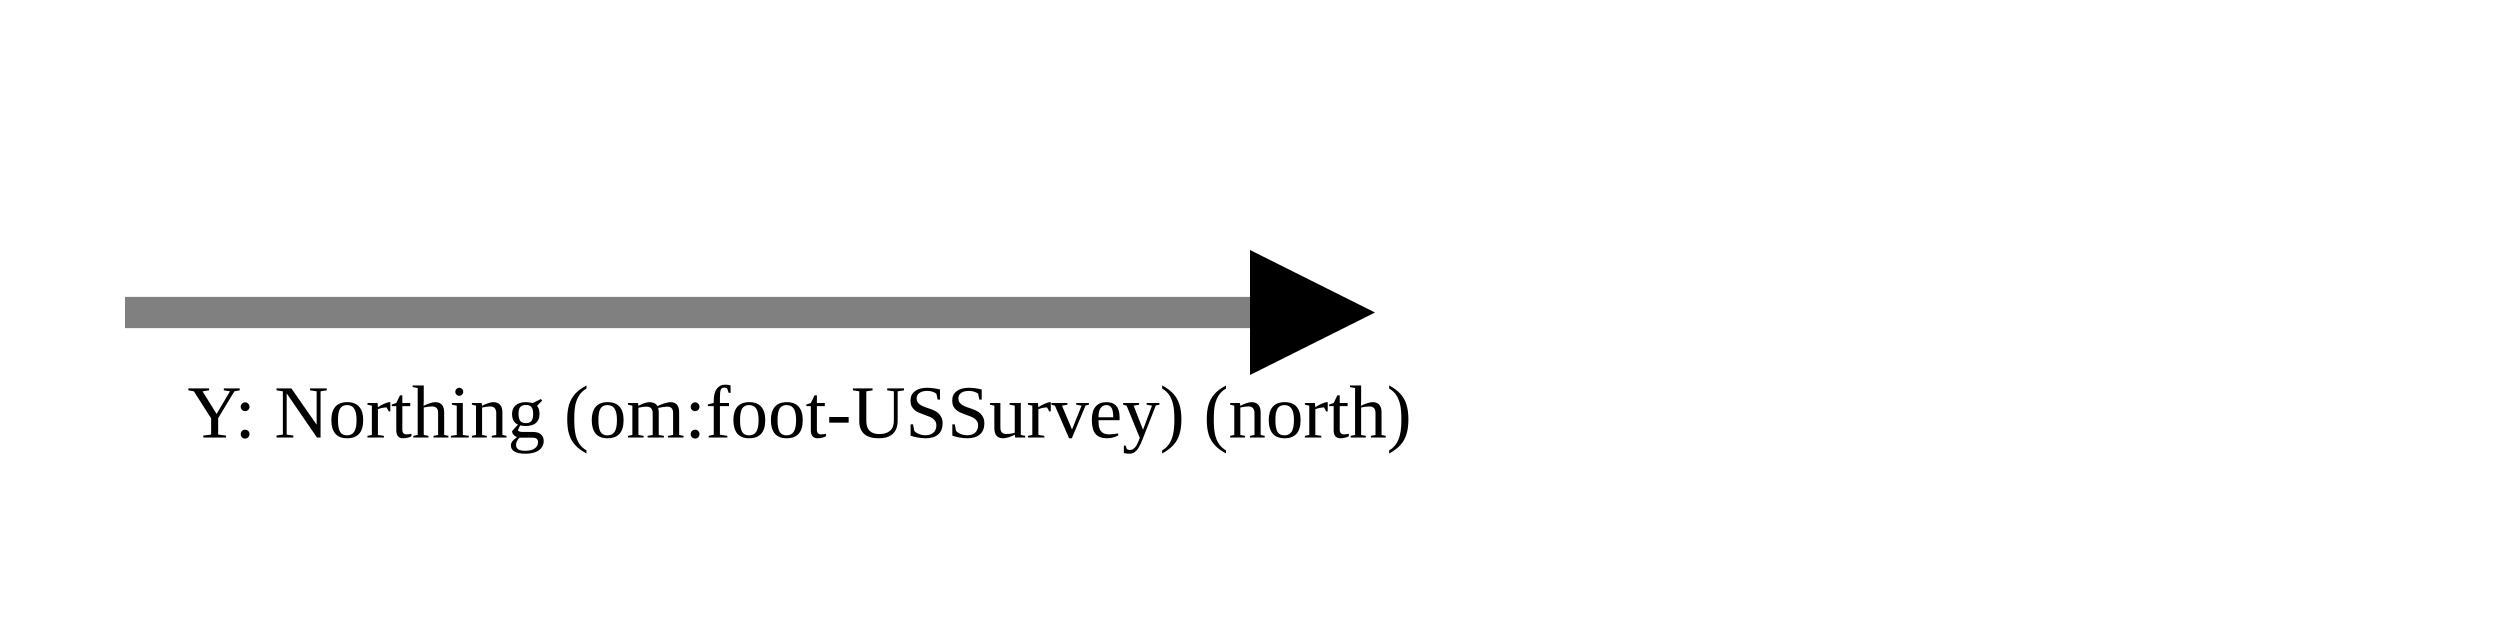
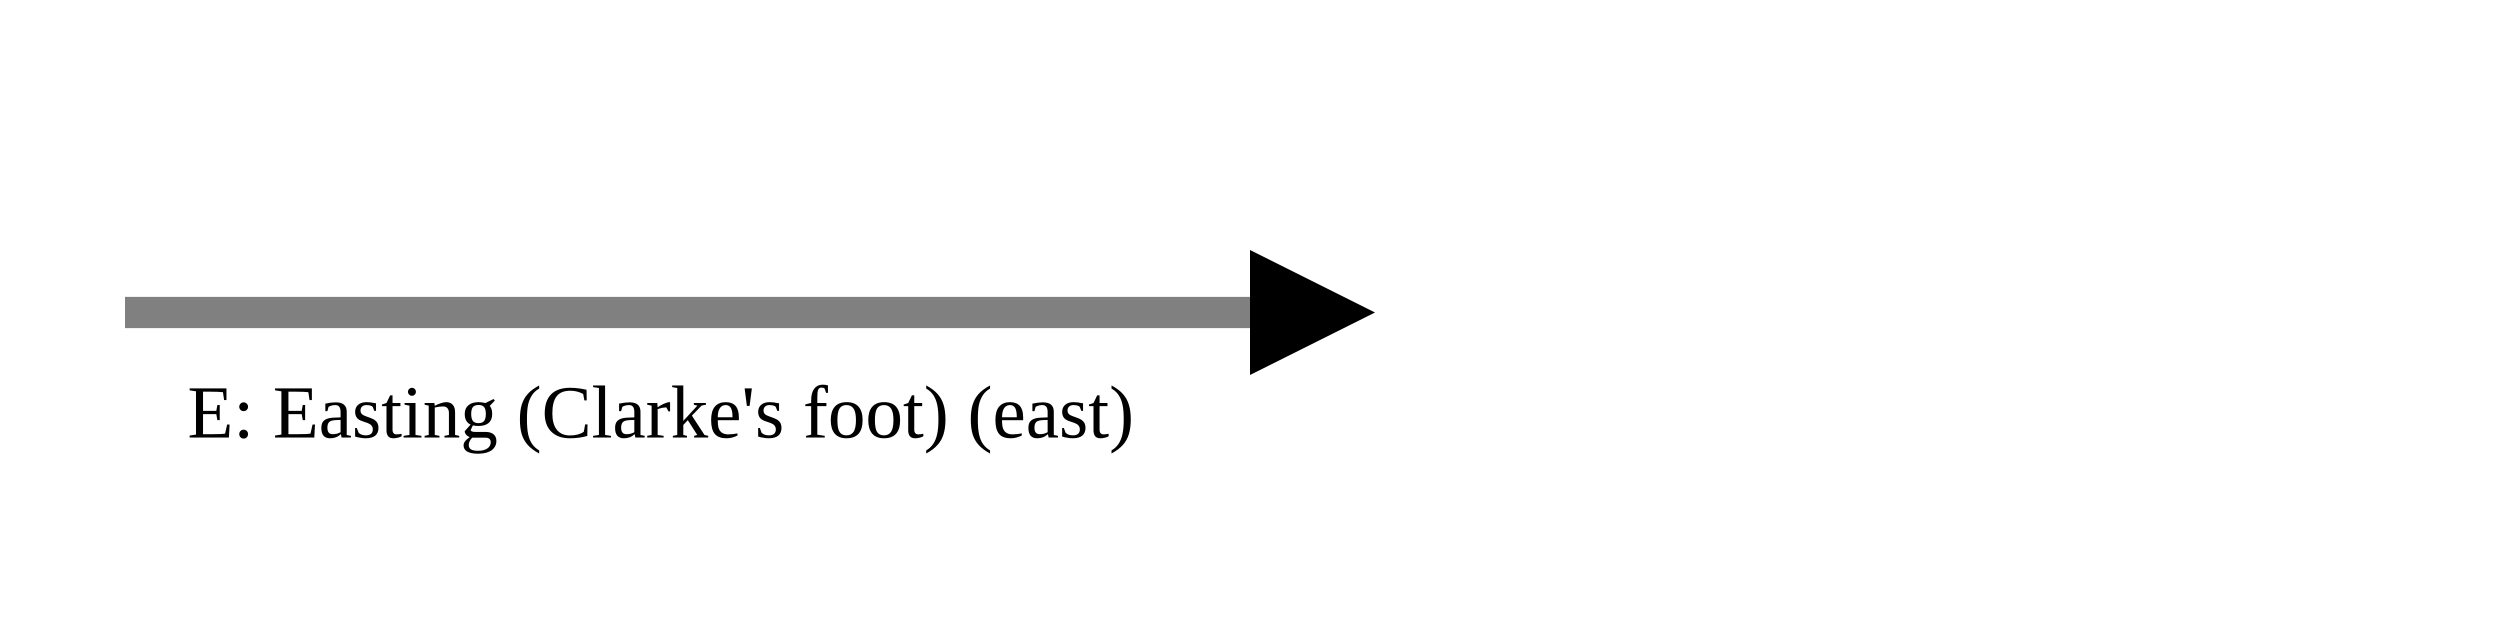
<svg xmlns="http://www.w3.org/2000/svg" version="1.1" width="400" height="100" viewbox="0 0 275 100">
  <defs>
    <marker id="arrowhead" markerWidth="10" markerHeight="7" refX="0" refY="2" orient="auto">
      <polygon points="0 0, 4 2, 0 4" />
    </marker>
  </defs>
  <line x1="20" y1="50" x2="200" y2="50" stroke="gray" stroke-width="5" marker-end="url(#arrowhead)" />
-   <text x="30" y="70" class="small">Y: Northing (om:foot-USSurvey) (north)</text>
+   <text x="30" y="70" class="small">E: Easting (Clarke's foot) (east)</text>
</svg>
